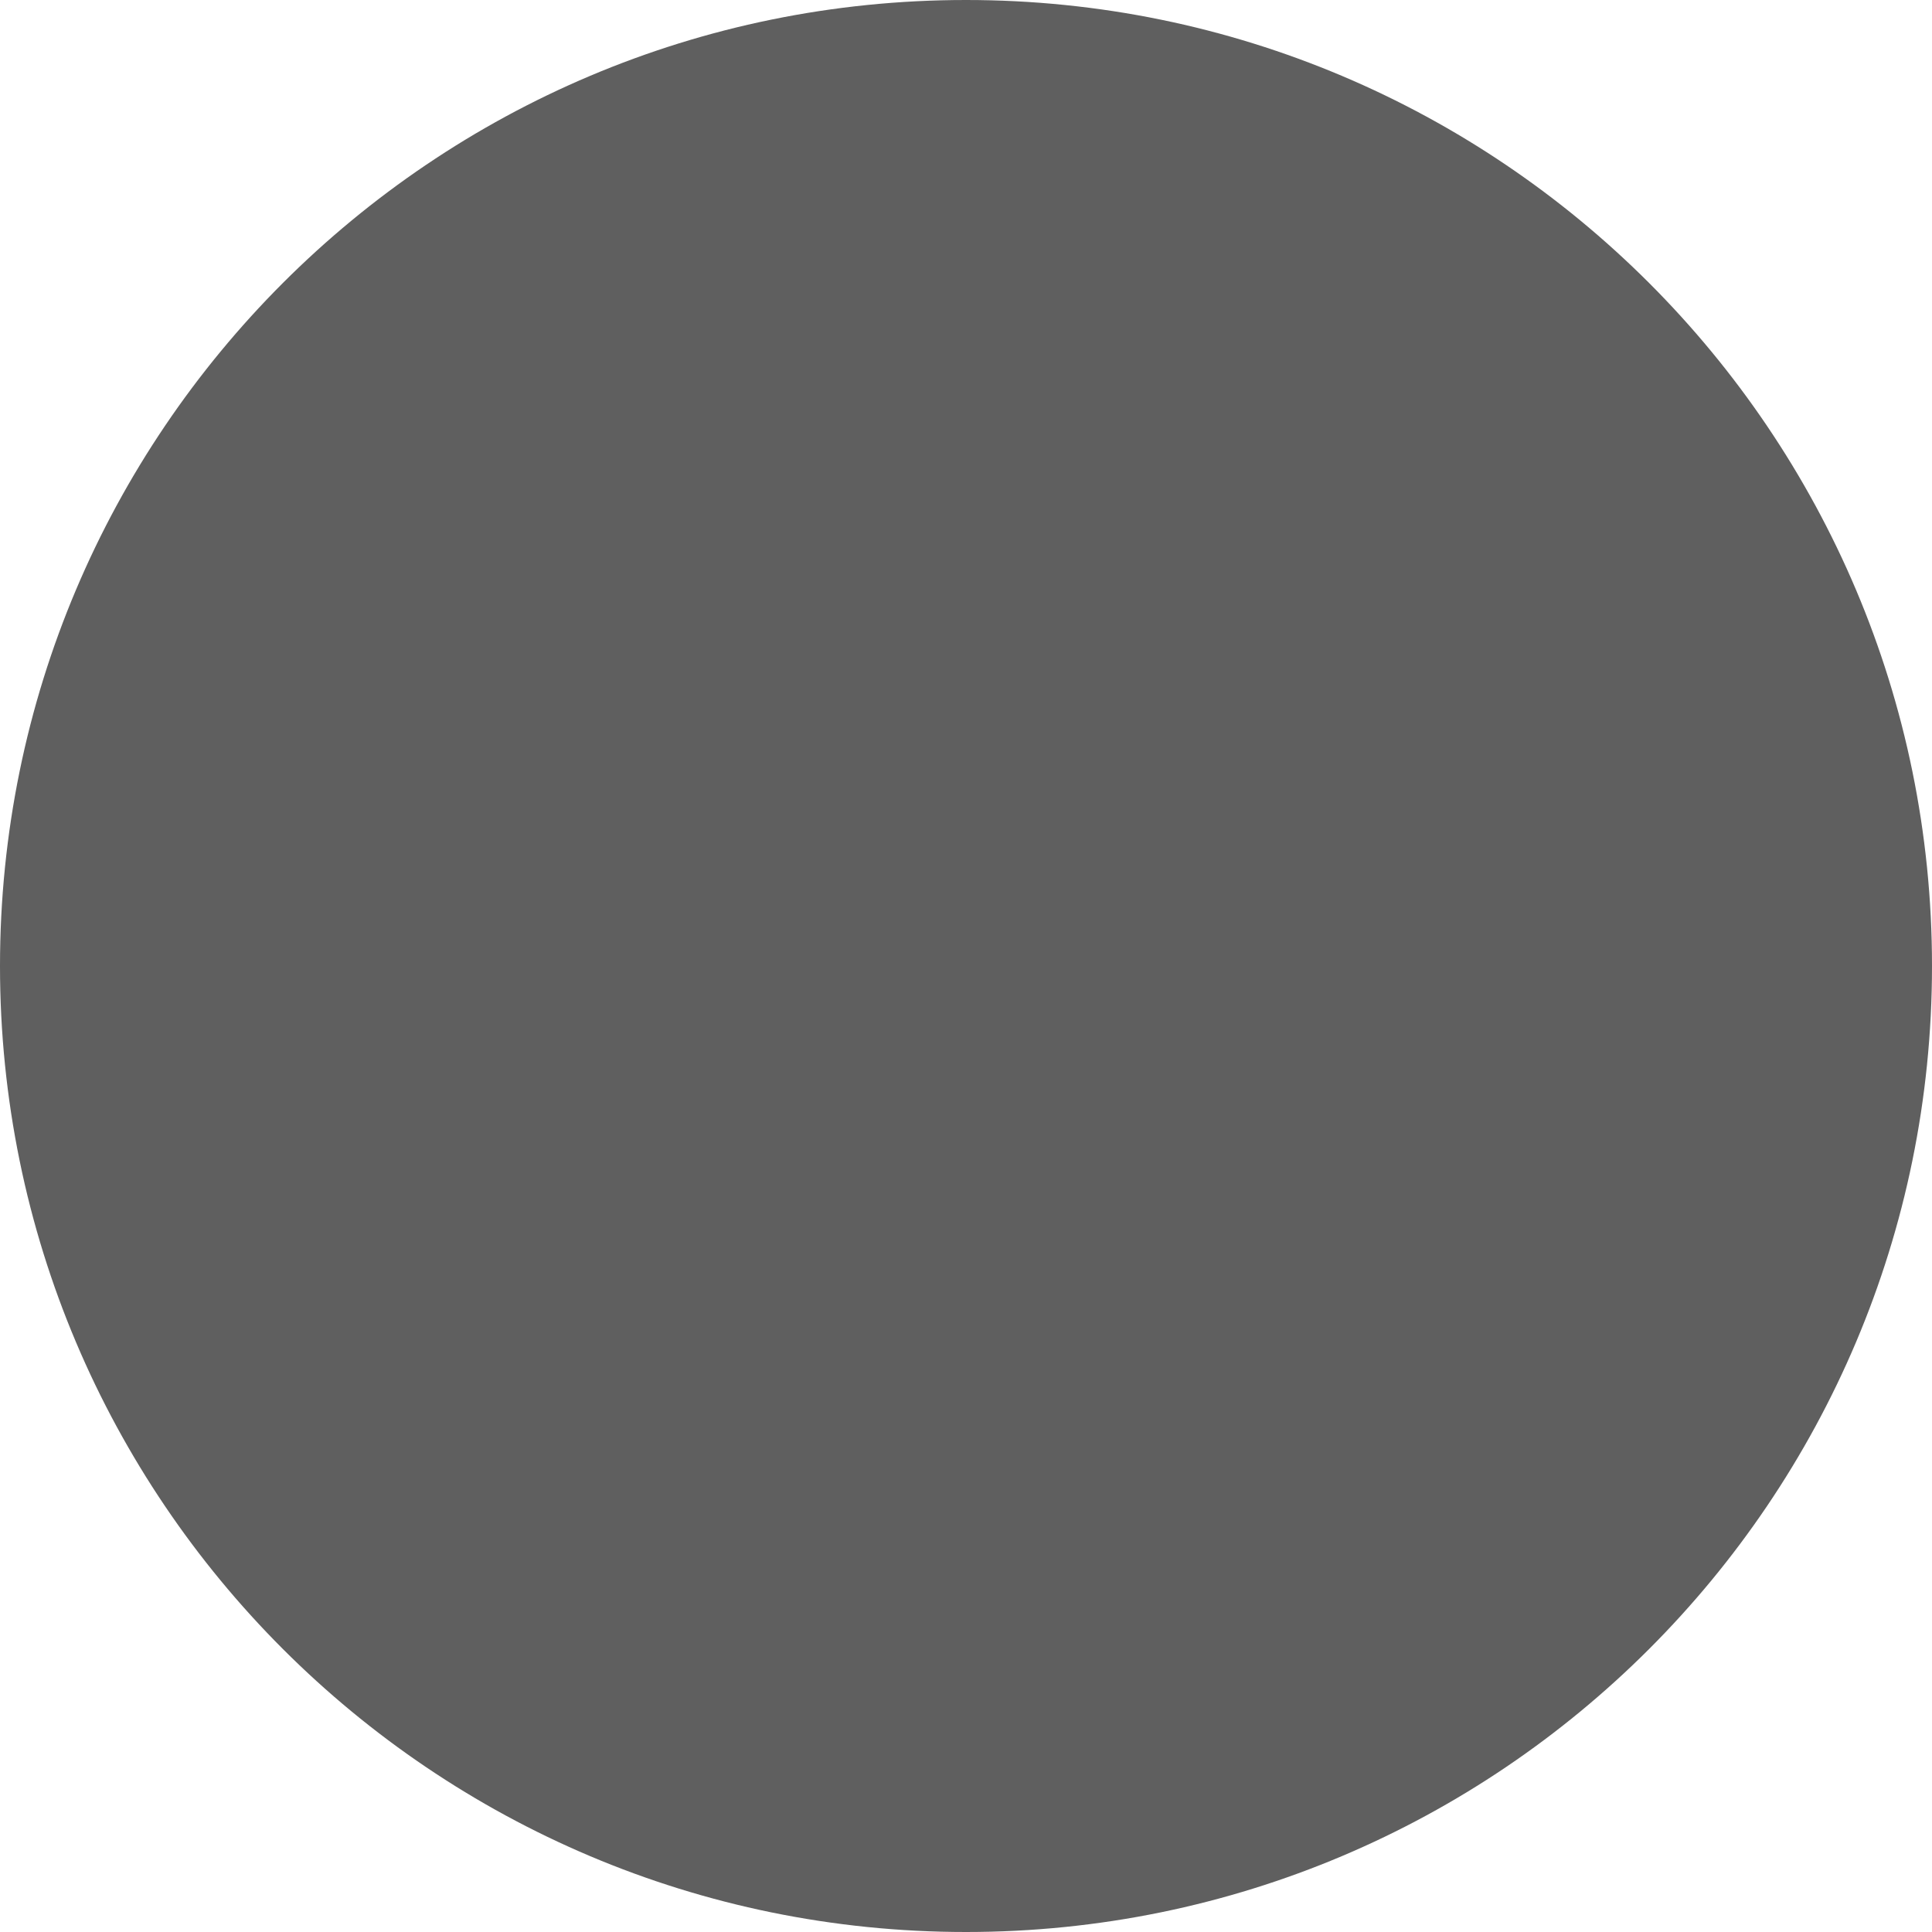
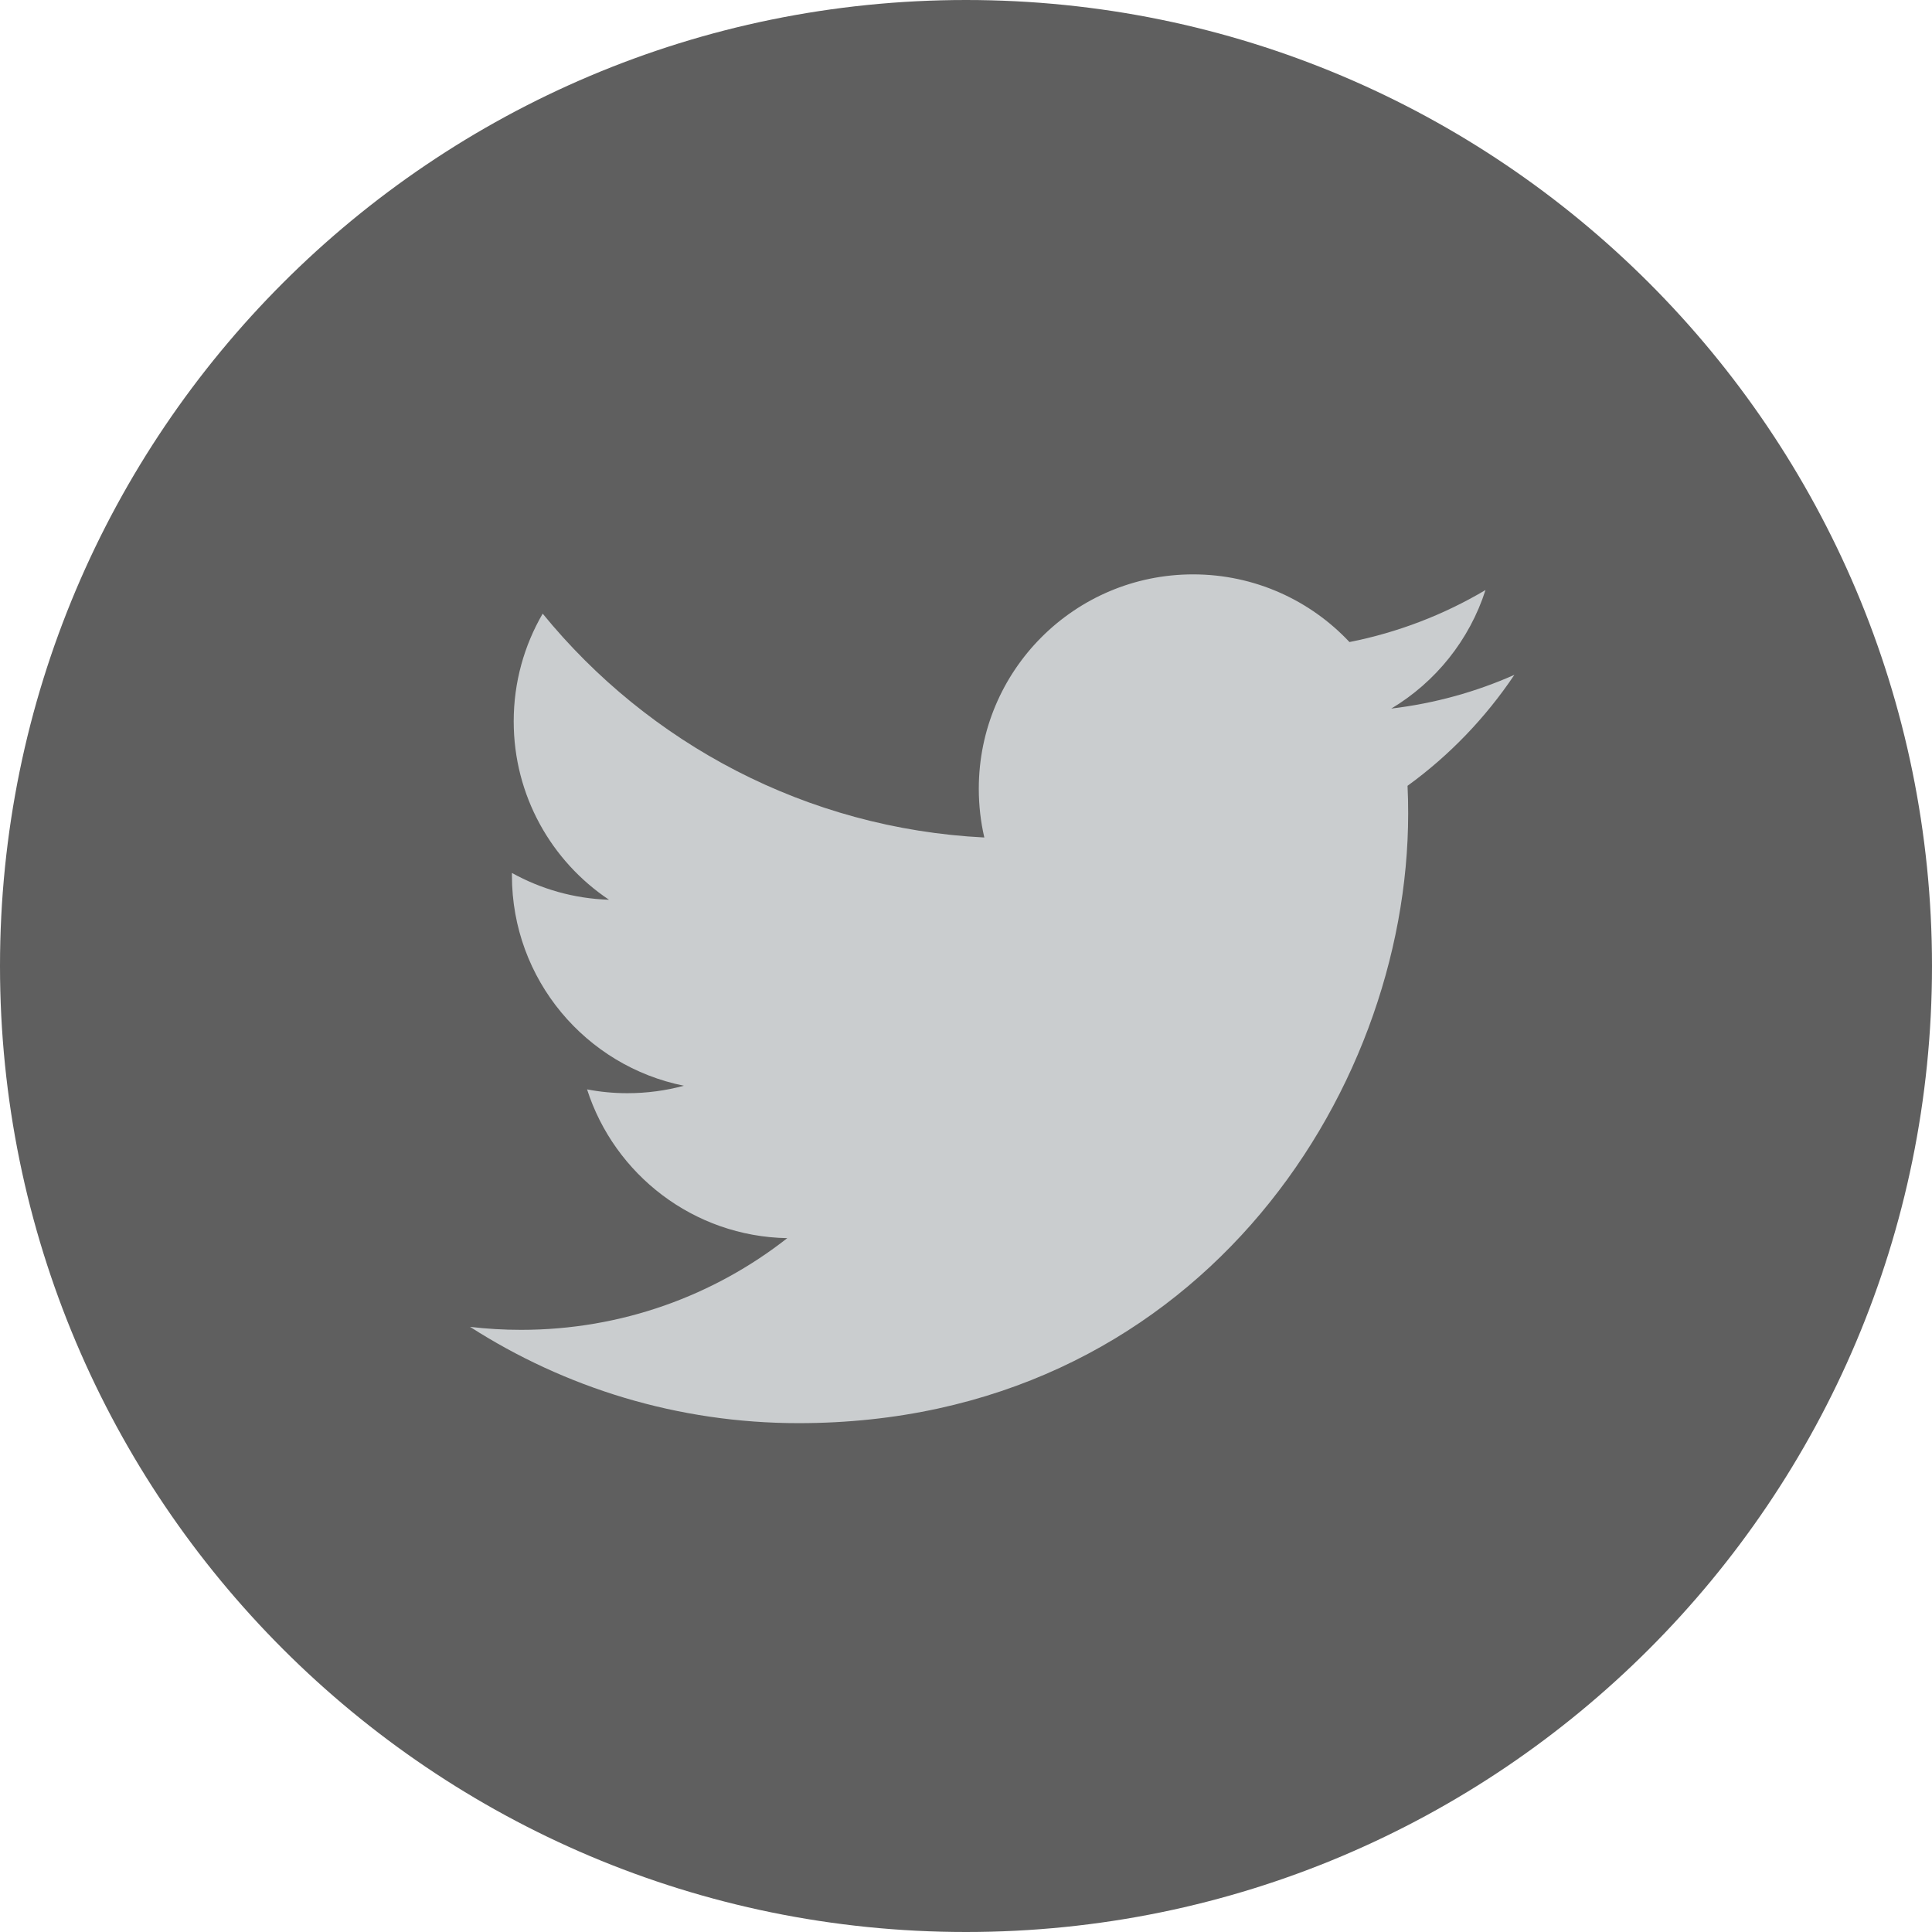
<svg xmlns="http://www.w3.org/2000/svg" width="37" height="37" viewBox="0 0 37 37" fill="none">
  <circle cx="18.5" cy="18.5" r="18.5" fill="#5F5F5F" />
+   <path d="M29.002 12.924C28.266 13.251 27.475 13.471 26.645 13.57C27.492 13.063 28.142 12.258 28.449 11.3C27.656 11.77 26.778 12.111 25.844 12.296C25.095 11.498 24.029 11 22.849 11C20.583 11 18.745 12.837 18.745 15.104C18.745 15.426 18.781 15.739 18.851 16.039C15.441 15.868 12.417 14.234 10.393 11.752C10.04 12.359 9.838 13.063 9.838 13.815C9.838 15.239 10.562 16.495 11.663 17.231C10.99 17.21 10.358 17.025 9.804 16.718C9.804 16.736 9.804 16.752 9.804 16.769C9.804 18.758 11.219 20.416 13.097 20.793C12.753 20.886 12.39 20.936 12.015 20.936C11.751 20.936 11.494 20.911 11.243 20.863C11.766 22.493 13.281 23.68 15.077 23.712C13.673 24.813 11.904 25.468 9.98 25.468C9.649 25.468 9.323 25.449 9.002 25.411C10.818 26.575 12.975 27.255 15.293 27.255C22.841 27.255 26.968 21.002 26.968 15.58C26.968 15.401 26.965 15.225 26.956 15.049C27.755 14.47 28.451 13.746 29.002 12.924Z" fill="#CACDCF" />
</svg>
